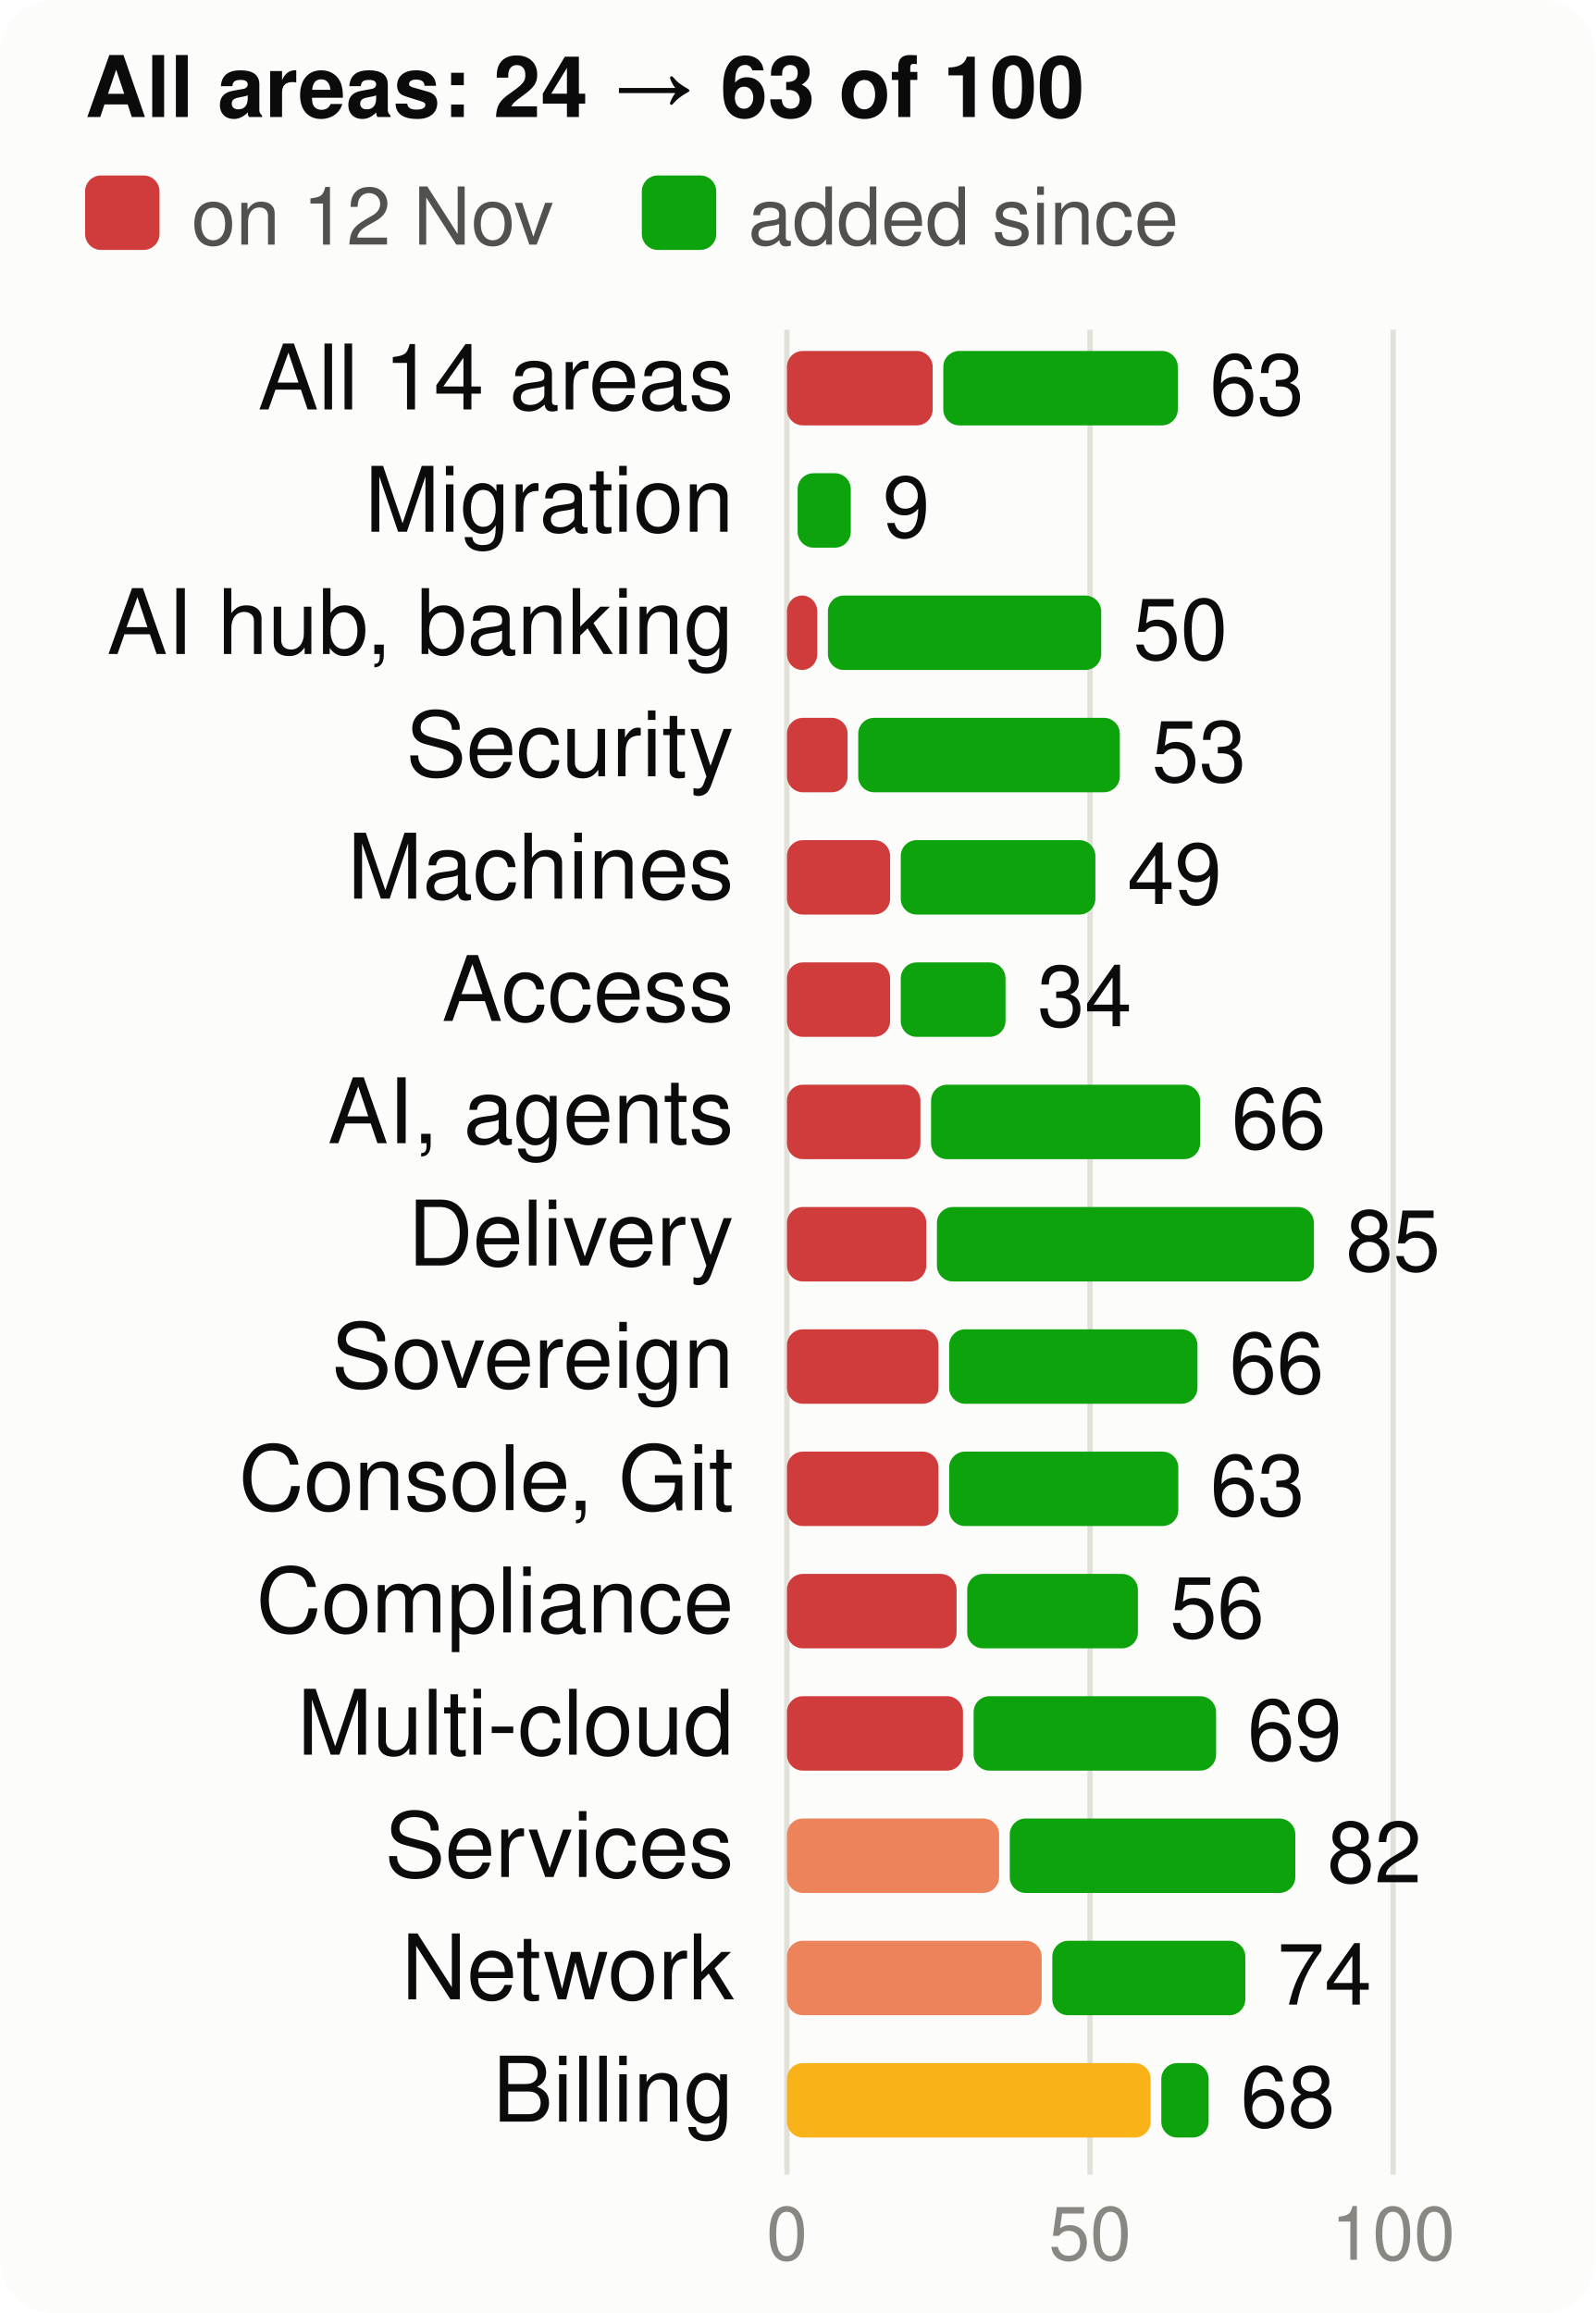
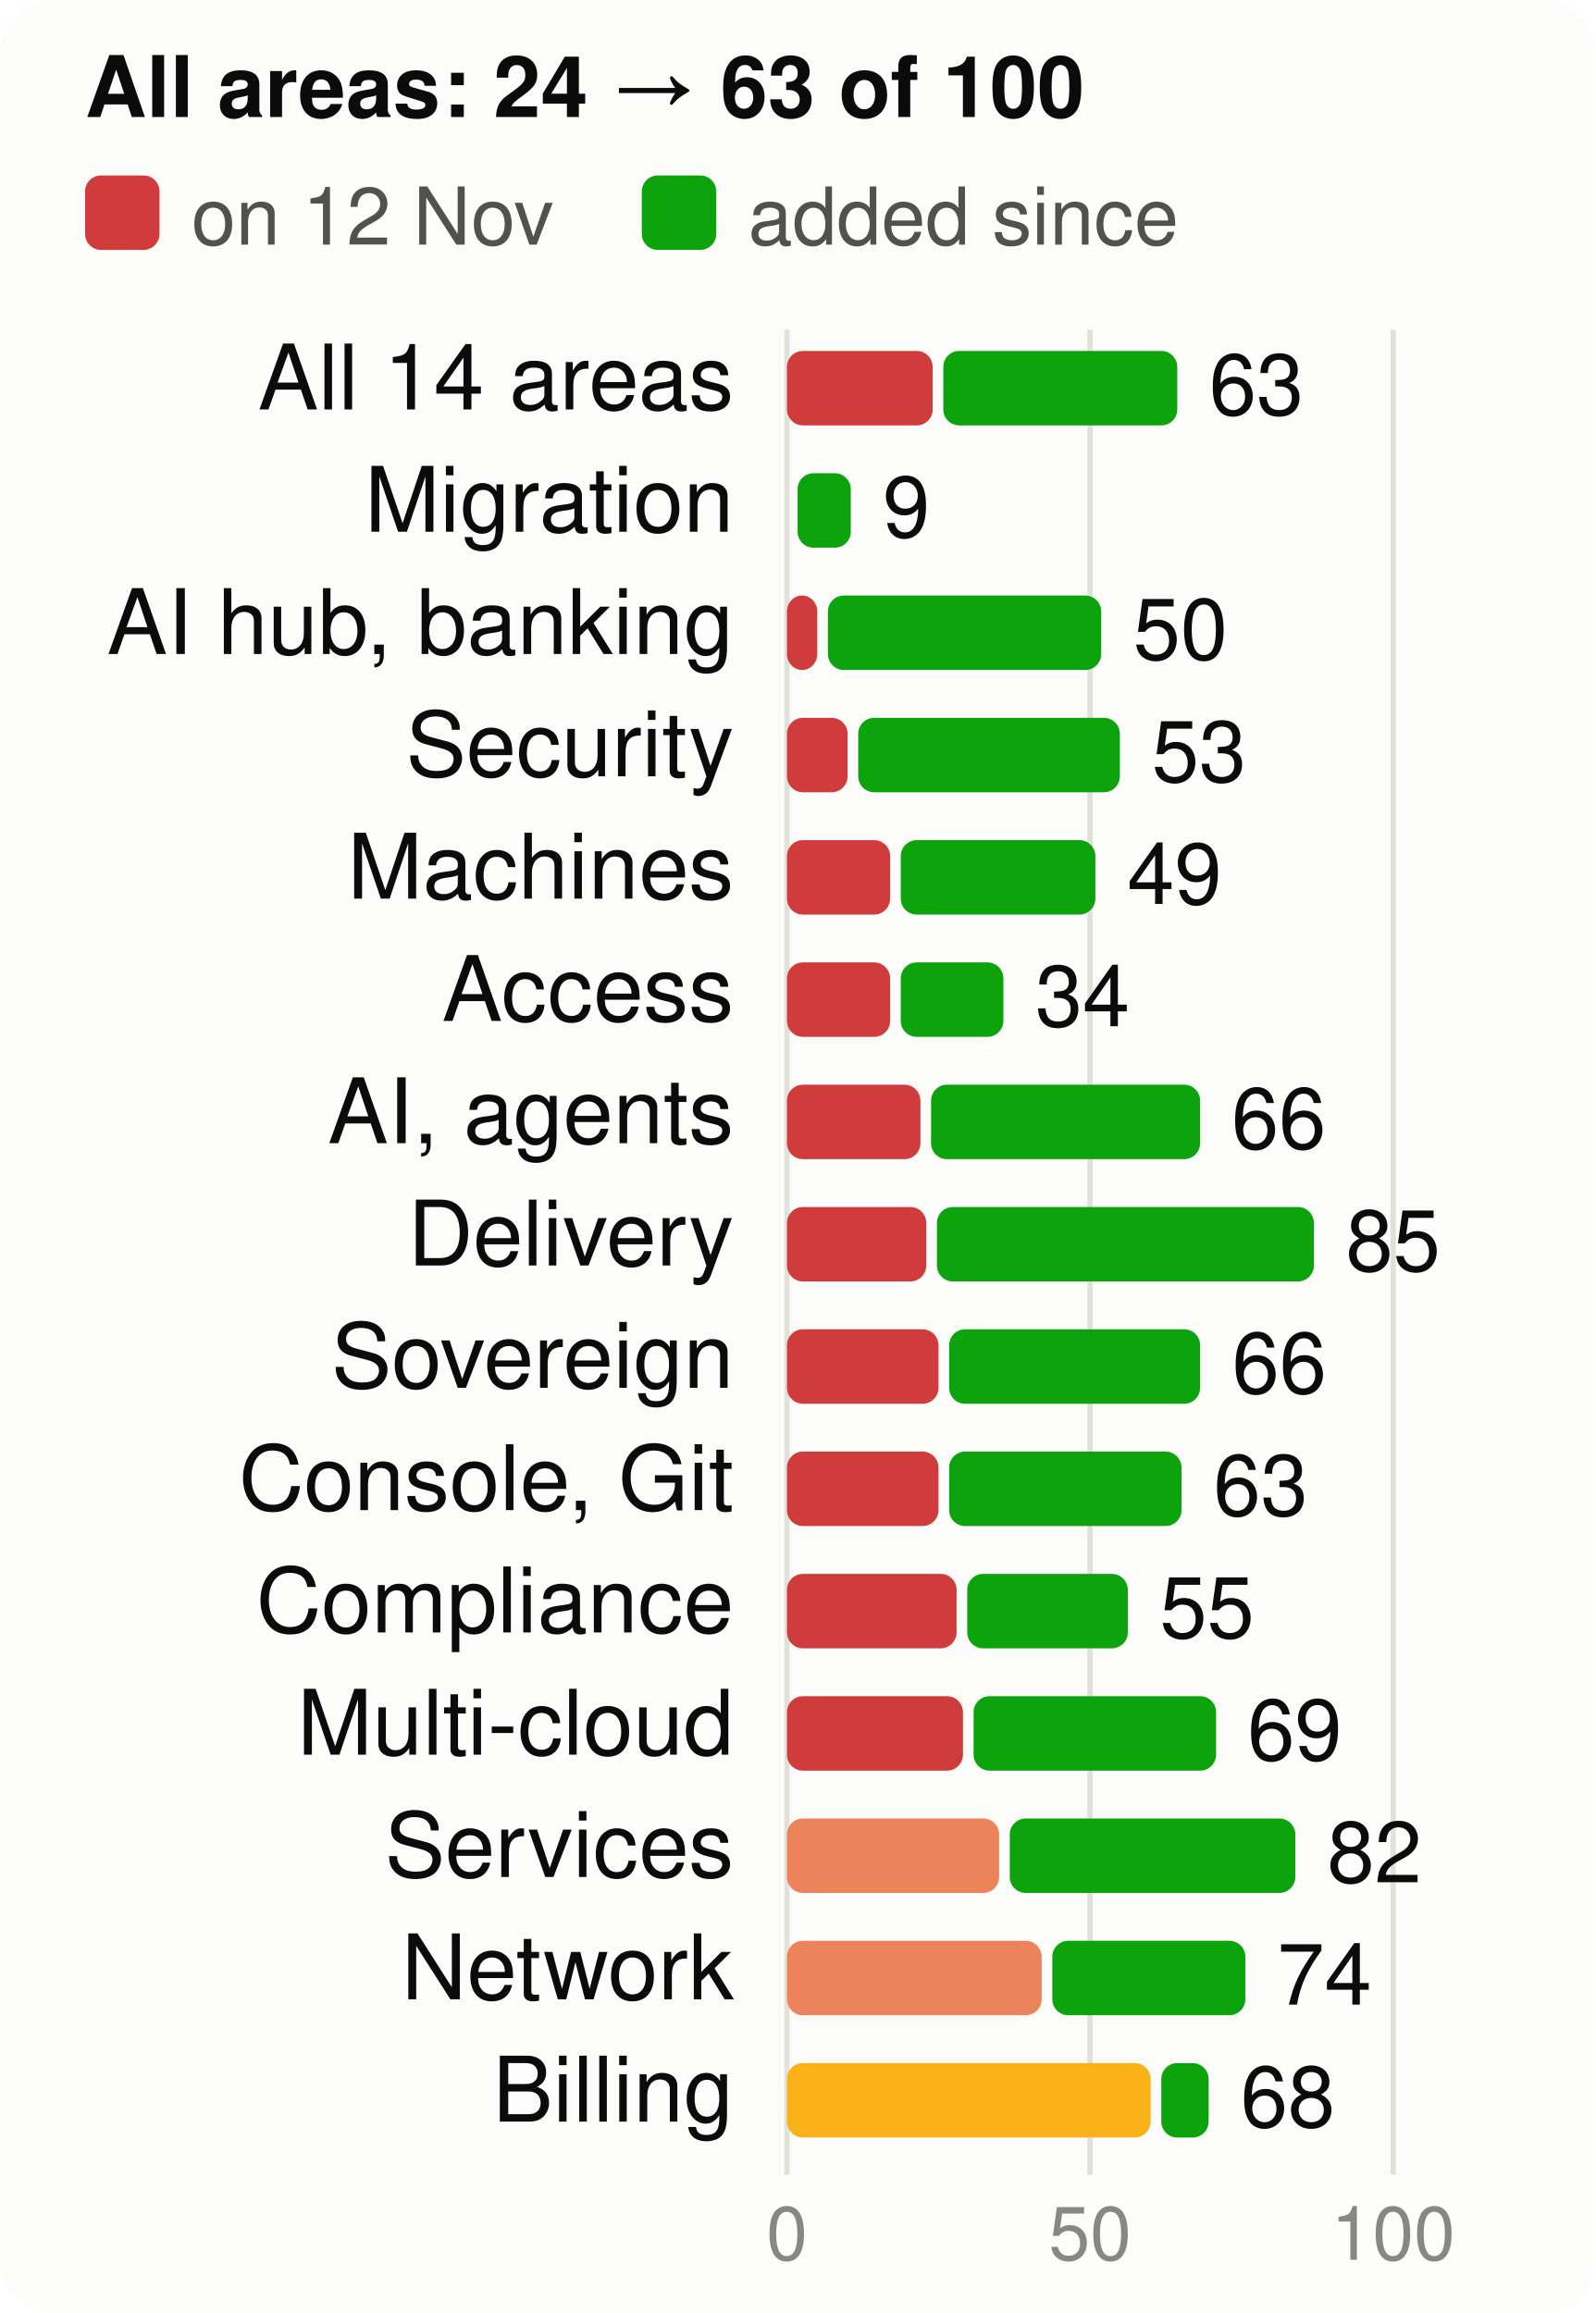
<svg xmlns="http://www.w3.org/2000/svg" viewBox="0 0 300 435" width="300" height="435" font-family="system-ui,-apple-system,Segoe UI,Helvetica,Arial,sans-serif" font-size="18" role="img" aria-label="Score per product area, at the start and now, of 100">
  <style>.h{paint-order:stroke;stroke:#fcfcfb;stroke-width:3px;stroke-linejoin:round}.rg{stroke:#fcfcfb}@media (prefers-color-scheme: dark){.bg{fill:#1a1a19}.t1{fill:#f0efec}.t2{fill:#c3c2b7}.gr{stroke:#2c2c2a}.ax{stroke:#383835}.ld{stroke:#383835}.br{stroke:#c3c2b7}.m{stroke:#3987e5}.dp{stroke:#d95926}.v{stroke:#199e70}.i2{stroke:#c3c2b7}.i1{stroke:#f0efec}.f1{fill:#3987e5}.f2{fill:#d95926}.f3{fill:#199e70}.f4{fill:#c98500}.ev{fill:#c3c2b7}.inv{fill:#1a1a19}.done{fill:#cde2fb}.todo{fill:#52514e}.tile{fill:#262624}.h,.rg{stroke:#1a1a19}}</style>
  <rect width="300" height="435" rx="10" class="bg" fill="#fcfcfb" />
  <text x="16" y="22" class="t1" fill="#0b0b0b" font-size="16" font-weight="700">All areas: 24 → 63 of 100</text>
  <rect x="16" y="33" width="14" height="14" rx="3" class="crit" fill="#d03b3b" />
  <text x="36" y="46" class="t2" fill="#52514e" font-size="15">on 12 Nov</text>
  <rect x="120.7" y="33" width="14" height="14" rx="3" class="gain" fill="#0ca30c" />
  <text x="140.7" y="46" class="t2" fill="#52514e" font-size="15">added since</text>
  <line x1="148.0" x2="148.0" y1="62" y2="409" class="gr" stroke="#e1e0d9" />
  <text x="148.0" y="425" text-anchor="middle" class="t3" fill="#898781" font-size="14">0</text>
  <line x1="205.0" x2="205.0" y1="62" y2="409" class="gr" stroke="#e1e0d9" />
  <text x="205.0" y="425" text-anchor="middle" class="t3" fill="#898781" font-size="14">50</text>
  <line x1="262.0" x2="262.0" y1="62" y2="409" class="gr" stroke="#e1e0d9" />
  <text x="262.0" y="425" text-anchor="middle" class="t3" fill="#898781" font-size="14">100</text>
  <text x="138" y="77" text-anchor="end" class="t1" fill="#0b0b0b" font-size="17">All 14 areas</text>
  <rect x="148" y="66" width="27.4" height="14" rx="3" class="crit" fill="#d03b3b" />
-   <rect x="177.4" y="66" width="44.1" height="14" rx="3" class="gain" fill="#0ca30c" />
-   <text x="227.5" y="78" class="t1" fill="#0b0b0b" font-size="16">63</text>
+   <rect x="177.4" y="66" width="44.0" height="14" rx="3" class="gain" fill="#0ca30c" />
+   <text x="227.4" y="78" class="t1" fill="#0b0b0b" font-size="16">63</text>
  <text x="138" y="100" text-anchor="end" class="t1" fill="#0b0b0b" font-size="17">Migration</text>
  <rect x="150.0" y="89" width="10.0" height="14" rx="3" class="gain" fill="#0ca30c" />
  <text x="166.0" y="101" class="t1" fill="#0b0b0b" font-size="16">9</text>
  <text x="138" y="123" text-anchor="end" class="t1" fill="#0b0b0b" font-size="17">AI hub, banking</text>
  <rect x="148" y="112" width="5.7" height="14" rx="3" class="crit" fill="#d03b3b" />
  <rect x="155.7" y="112" width="51.4" height="14" rx="3" class="gain" fill="#0ca30c" />
  <text x="213.1" y="124" class="t1" fill="#0b0b0b" font-size="16">50</text>
  <text x="138" y="146" text-anchor="end" class="t1" fill="#0b0b0b" font-size="17">Security</text>
  <rect x="148" y="135" width="11.4" height="14" rx="3" class="crit" fill="#d03b3b" />
  <rect x="161.4" y="135" width="49.2" height="14" rx="3" class="gain" fill="#0ca30c" />
  <text x="216.6" y="147" class="t1" fill="#0b0b0b" font-size="16">53</text>
  <text x="138" y="169" text-anchor="end" class="t1" fill="#0b0b0b" font-size="17">Machines</text>
  <rect x="148" y="158" width="19.4" height="14" rx="3" class="crit" fill="#d03b3b" />
  <rect x="169.4" y="158" width="36.6" height="14" rx="3" class="gain" fill="#0ca30c" />
  <text x="212.0" y="170" class="t1" fill="#0b0b0b" font-size="16">49</text>
  <text x="138" y="192" text-anchor="end" class="t1" fill="#0b0b0b" font-size="17">Access</text>
  <rect x="148" y="181" width="19.4" height="14" rx="3" class="crit" fill="#d03b3b" />
-   <rect x="169.4" y="181" width="19.7" height="14" rx="3" class="gain" fill="#0ca30c" />
-   <text x="195.1" y="193" class="t1" fill="#0b0b0b" font-size="16">34</text>
+   <rect x="169.4" y="181" width="19.3" height="14" rx="3" class="gain" fill="#0ca30c" />
+   <text x="194.7" y="193" class="t1" fill="#0b0b0b" font-size="16">34</text>
  <text x="138" y="215" text-anchor="end" class="t1" fill="#0b0b0b" font-size="17">AI, agents</text>
  <rect x="148" y="204" width="25.1" height="14" rx="3" class="crit" fill="#d03b3b" />
  <rect x="175.1" y="204" width="50.6" height="14" rx="3" class="gain" fill="#0ca30c" />
  <text x="231.6" y="216" class="t1" fill="#0b0b0b" font-size="16">66</text>
  <text x="138" y="238" text-anchor="end" class="t1" fill="#0b0b0b" font-size="17">Delivery</text>
  <rect x="148" y="227" width="26.2" height="14" rx="3" class="crit" fill="#d03b3b" />
  <rect x="176.2" y="227" width="70.9" height="14" rx="3" class="gain" fill="#0ca30c" />
  <text x="253.1" y="239" class="t1" fill="#0b0b0b" font-size="16">85</text>
  <text x="138" y="261" text-anchor="end" class="t1" fill="#0b0b0b" font-size="17">Sovereign</text>
  <rect x="148" y="250" width="28.5" height="14" rx="3" class="crit" fill="#d03b3b" />
-   <rect x="178.5" y="250" width="46.7" height="14" rx="3" class="gain" fill="#0ca30c" />
-   <text x="231.2" y="262" class="t1" fill="#0b0b0b" font-size="16">66</text>
+   <rect x="178.5" y="250" width="47.2" height="14" rx="3" class="gain" fill="#0ca30c" />
+   <text x="231.7" y="262" class="t1" fill="#0b0b0b" font-size="16">66</text>
  <text x="138" y="284" text-anchor="end" class="t1" fill="#0b0b0b" font-size="17">Console, Git</text>
  <rect x="148" y="273" width="28.5" height="14" rx="3" class="crit" fill="#d03b3b" />
-   <rect x="178.5" y="273" width="43.1" height="14" rx="3" class="gain" fill="#0ca30c" />
-   <text x="227.6" y="285" class="t1" fill="#0b0b0b" font-size="16">63</text>
+   <rect x="178.5" y="273" width="43.7" height="14" rx="3" class="gain" fill="#0ca30c" />
+   <text x="228.2" y="285" class="t1" fill="#0b0b0b" font-size="16">63</text>
  <text x="138" y="307" text-anchor="end" class="t1" fill="#0b0b0b" font-size="17">Compliance</text>
  <rect x="148" y="296" width="31.9" height="14" rx="3" class="crit" fill="#d03b3b" />
-   <rect x="181.9" y="296" width="32.1" height="14" rx="3" class="gain" fill="#0ca30c" />
-   <text x="220.0" y="308" class="t1" fill="#0b0b0b" font-size="16">56</text>
+   <rect x="181.9" y="296" width="30.2" height="14" rx="3" class="gain" fill="#0ca30c" />
+   <text x="218.1" y="308" class="t1" fill="#0b0b0b" font-size="16">55</text>
  <text x="138" y="330" text-anchor="end" class="t1" fill="#0b0b0b" font-size="17">Multi-cloud</text>
  <rect x="148" y="319" width="33.1" height="14" rx="3" class="crit" fill="#d03b3b" />
  <rect x="183.1" y="319" width="45.6" height="14" rx="3" class="gain" fill="#0ca30c" />
  <text x="234.6" y="331" class="t1" fill="#0b0b0b" font-size="16">69</text>
  <text x="138" y="353" text-anchor="end" class="t1" fill="#0b0b0b" font-size="17">Services</text>
  <rect x="148" y="342" width="39.9" height="14" rx="3" class="ser" fill="#ec835a" />
  <rect x="189.9" y="342" width="53.7" height="14" rx="3" class="gain" fill="#0ca30c" />
  <text x="249.6" y="354" class="t1" fill="#0b0b0b" font-size="16">82</text>
  <text x="138" y="376" text-anchor="end" class="t1" fill="#0b0b0b" font-size="17">Network</text>
  <rect x="148" y="365" width="47.9" height="14" rx="3" class="ser" fill="#ec835a" />
  <rect x="197.9" y="365" width="36.3" height="14" rx="3" class="gain" fill="#0ca30c" />
  <text x="240.2" y="377" class="t1" fill="#0b0b0b" font-size="16">74</text>
  <text x="138" y="399" text-anchor="end" class="t1" fill="#0b0b0b" font-size="17">Billing</text>
  <rect x="148" y="388" width="68.4" height="14" rx="3" class="warn" fill="#fab219" />
  <rect x="218.4" y="388" width="8.9" height="14" rx="3" class="gain" fill="#0ca30c" />
  <text x="233.3" y="400" class="t1" fill="#0b0b0b" font-size="16">68</text>
</svg>
